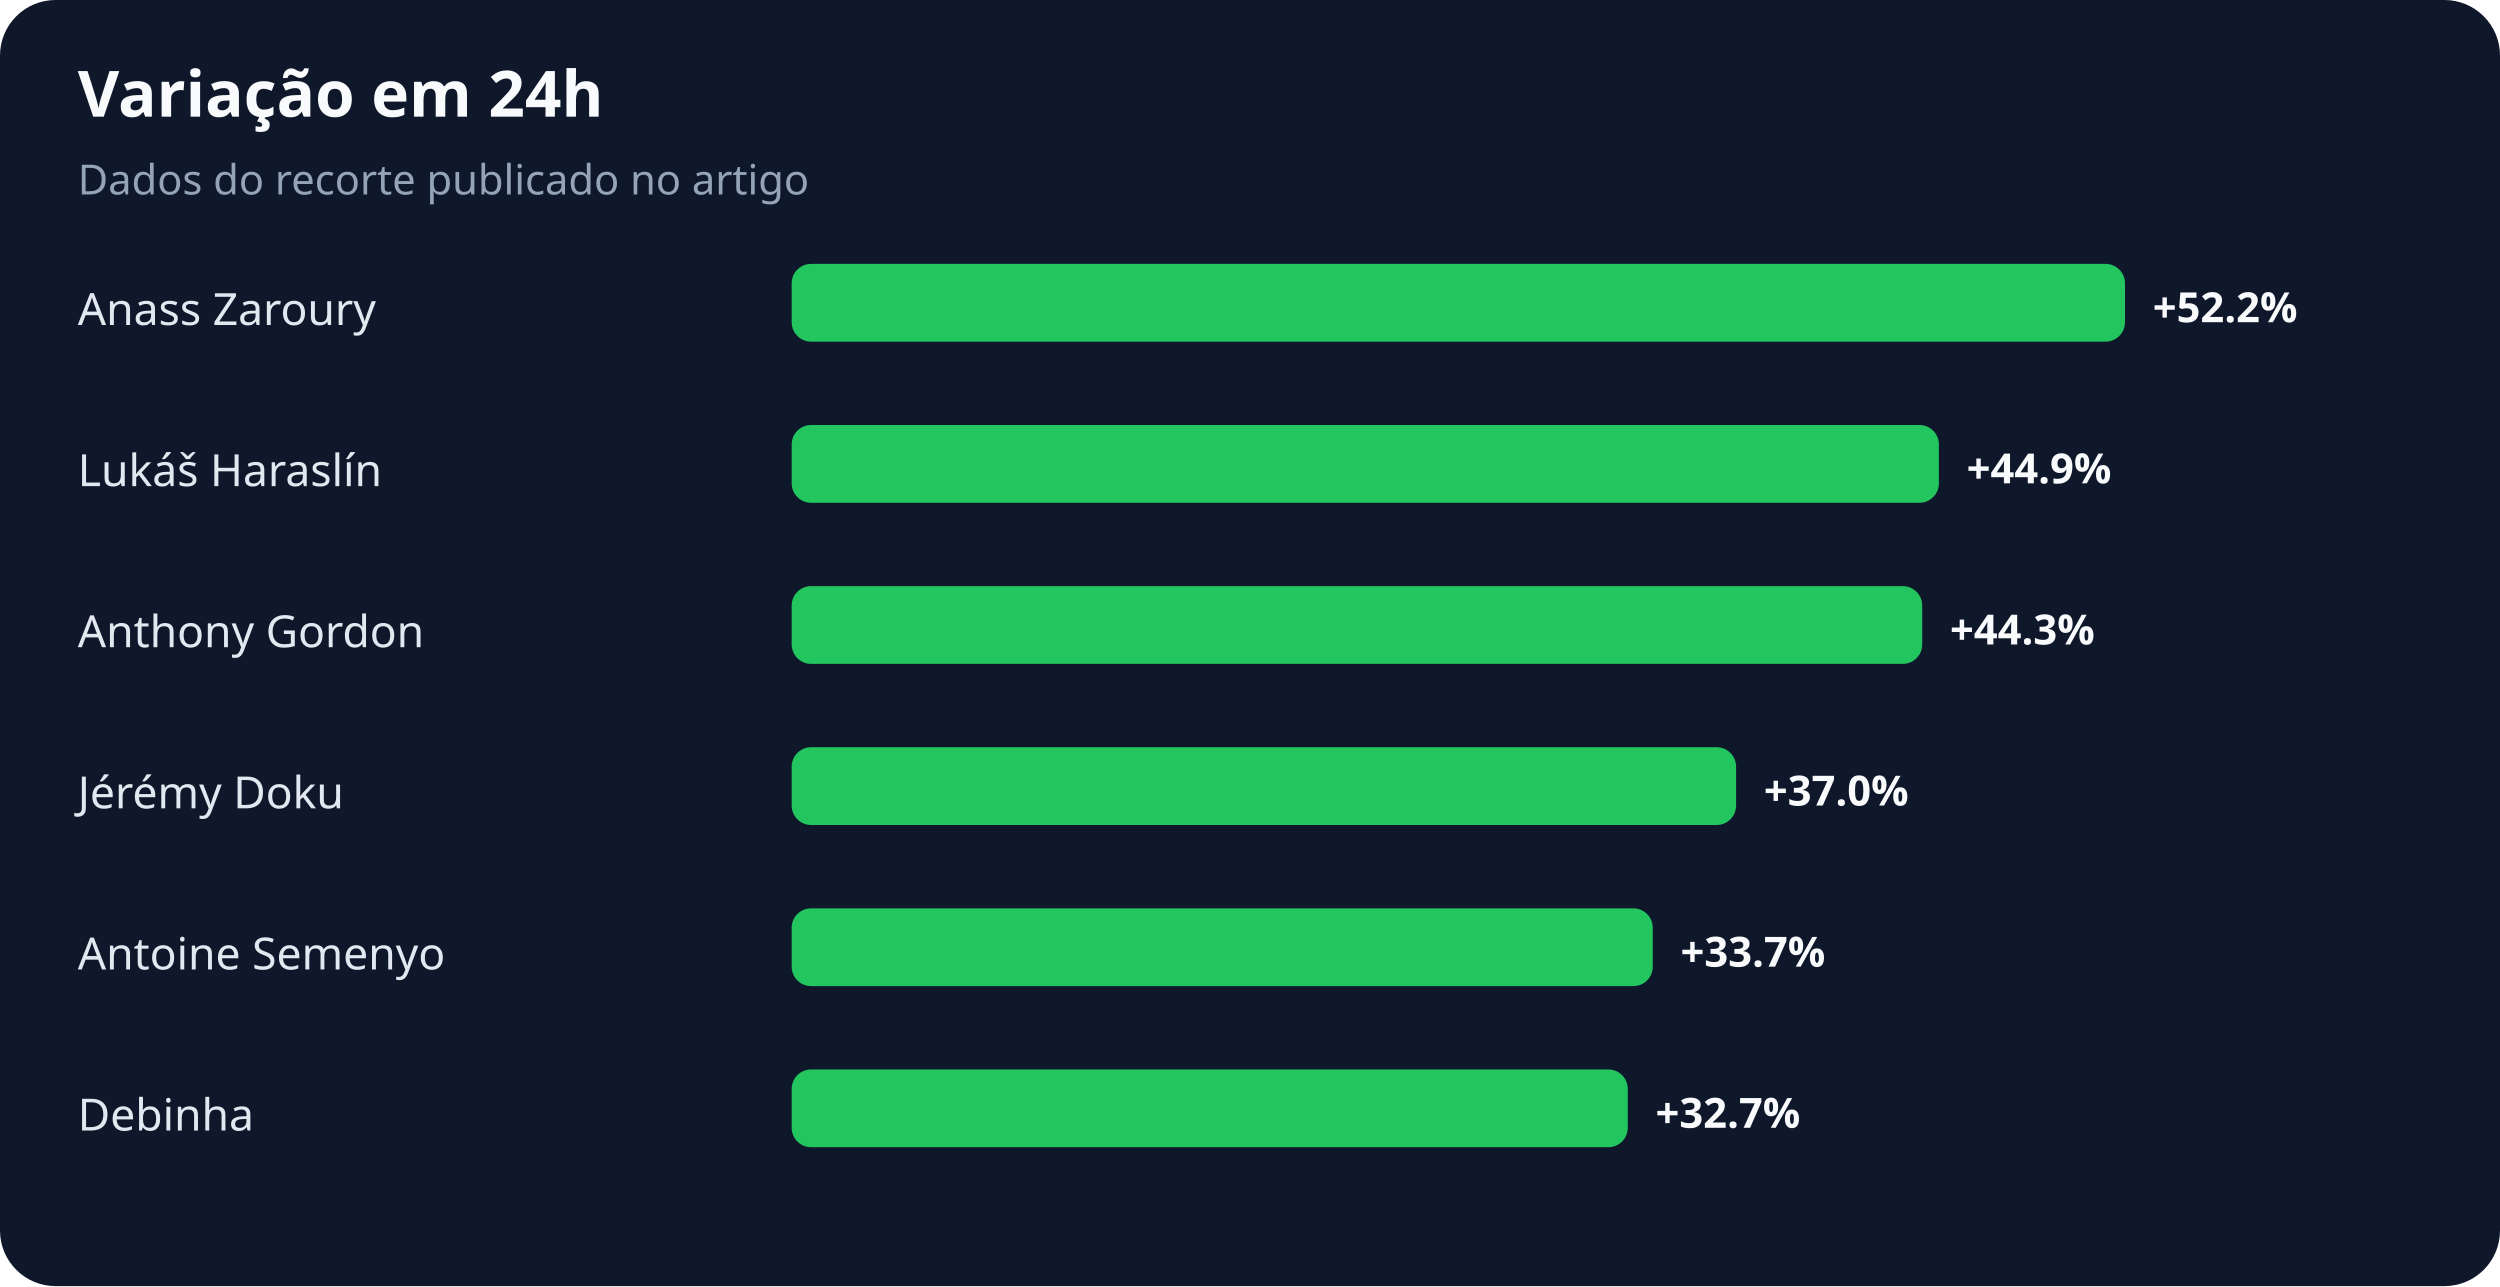
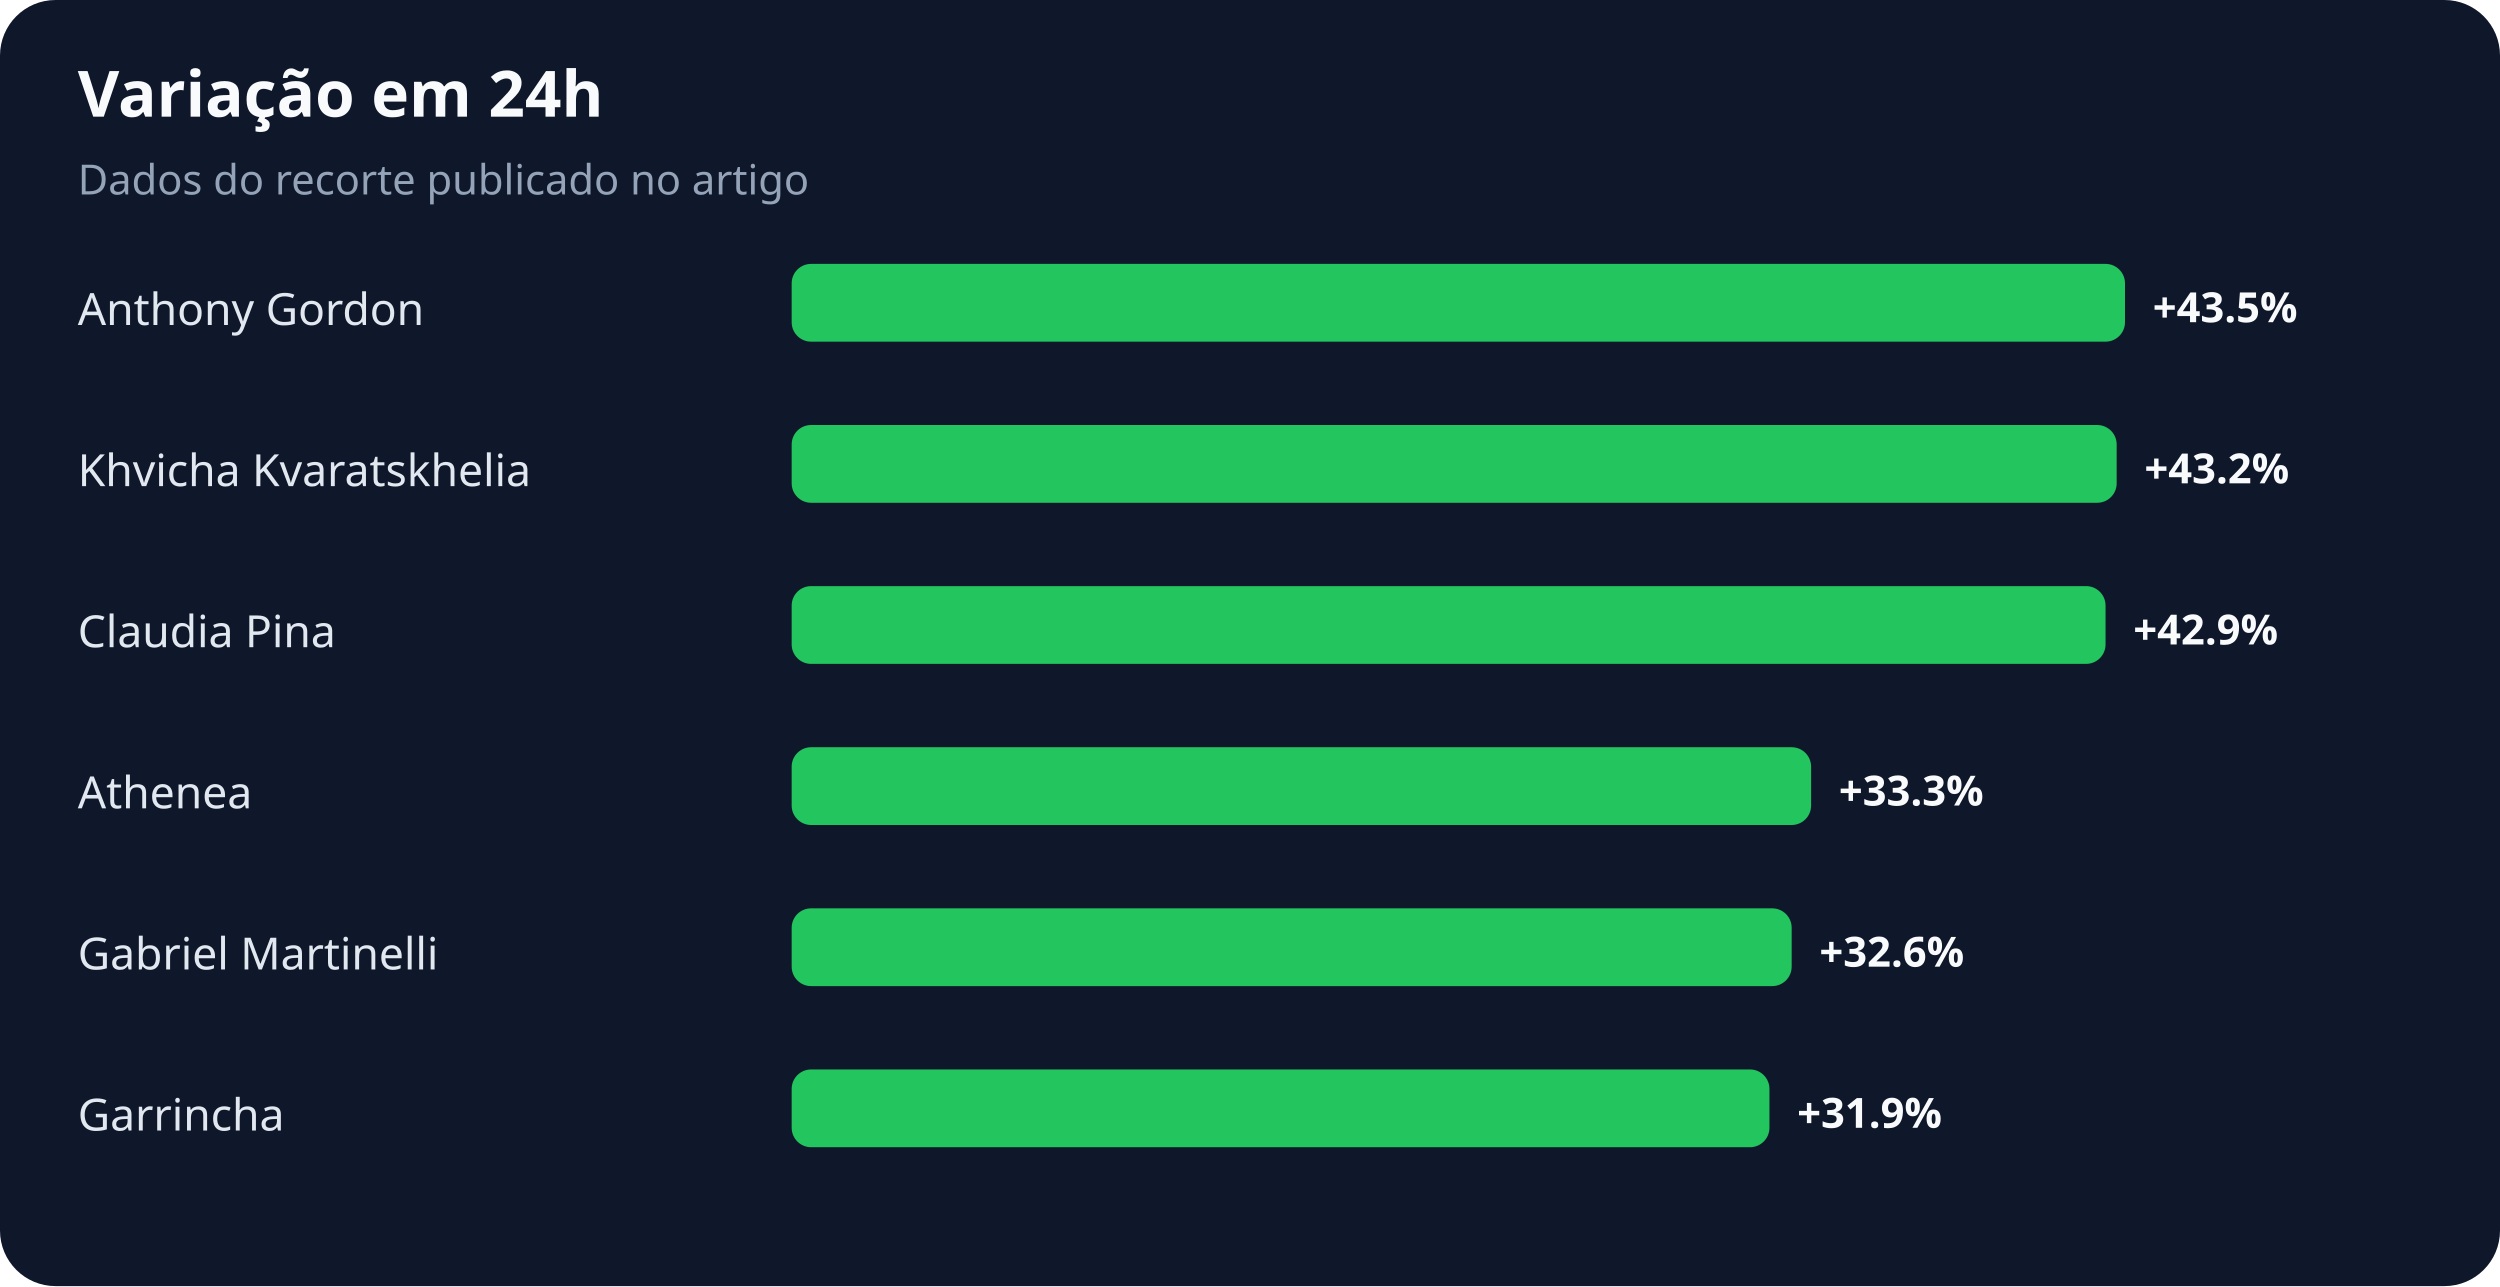
<svg xmlns="http://www.w3.org/2000/svg" width="900" height="463" viewBox="0 0 900 463" role="img" aria-labelledby="title desc">
  <rect width="100%" height="100%" rx="20" fill="#0f172a" />
  <text x="28" y="42" fill="#f8fafc" font-family="system-ui,sans-serif" font-size="23" font-weight="700">Variação em 24h</text>
  <text x="28" y="70" fill="#94a3b8" font-family="system-ui,sans-serif" font-size="15">Dados do recorte publicado no artigo</text>
-   <text x="28" y="117" fill="#e2e8f0" font-family="system-ui,sans-serif" font-size="16">Anass Zaroury</text>
+   <text x="28" y="117" fill="#e2e8f0" font-family="system-ui,sans-serif" font-size="16">Anthony Gordon</text>
  <rect x="285" y="95" width="480" height="28" rx="7" fill="#22c55e" />
-   <text x="775" y="116" fill="#f8fafc" font-family="system-ui,sans-serif" font-size="15" font-weight="700">+52.2%</text>
-   <text x="28" y="175" fill="#e2e8f0" font-family="system-ui,sans-serif" font-size="16">Lukáš Haraslín</text>
-   <rect x="285" y="153" width="413" height="28" rx="7" fill="#22c55e" />
-   <text x="708" y="174" fill="#f8fafc" font-family="system-ui,sans-serif" font-size="15" font-weight="700">+44.9%</text>
-   <text x="28" y="233" fill="#e2e8f0" font-family="system-ui,sans-serif" font-size="16">Anthony Gordon</text>
-   <rect x="285" y="211" width="407" height="28" rx="7" fill="#22c55e" />
-   <text x="702" y="232" fill="#f8fafc" font-family="system-ui,sans-serif" font-size="15" font-weight="700">+44.3%</text>
-   <text x="28" y="291" fill="#e2e8f0" font-family="system-ui,sans-serif" font-size="16">Jérémy Doku</text>
-   <rect x="285" y="269" width="340" height="28" rx="7" fill="#22c55e" />
-   <text x="635" y="290" fill="#f8fafc" font-family="system-ui,sans-serif" font-size="15" font-weight="700">+37.0%</text>
-   <text x="28" y="349" fill="#e2e8f0" font-family="system-ui,sans-serif" font-size="16">Antoine Semenyo</text>
-   <rect x="285" y="327" width="310" height="28" rx="7" fill="#22c55e" />
-   <text x="605" y="348" fill="#f8fafc" font-family="system-ui,sans-serif" font-size="15" font-weight="700">+33.7%</text>
-   <text x="28" y="407" fill="#e2e8f0" font-family="system-ui,sans-serif" font-size="16">Debinha</text>
-   <rect x="285" y="385" width="301" height="28" rx="7" fill="#22c55e" />
-   <text x="596" y="406" fill="#f8fafc" font-family="system-ui,sans-serif" font-size="15" font-weight="700">+32.7%</text>
+   <text x="775" y="116" fill="#f8fafc" font-family="system-ui,sans-serif" font-size="15" font-weight="700">+43.5%</text>
+   <text x="28" y="175" fill="#e2e8f0" font-family="system-ui,sans-serif" font-size="16">Khvicha Kvaratskhelia</text>
+   <rect x="285" y="153" width="477" height="28" rx="7" fill="#22c55e" />
+   <text x="772" y="174" fill="#f8fafc" font-family="system-ui,sans-serif" font-size="15" font-weight="700">+43.2%</text>
+   <text x="28" y="233" fill="#e2e8f0" font-family="system-ui,sans-serif" font-size="16">Claudia Pina</text>
+   <rect x="285" y="211" width="473" height="28" rx="7" fill="#22c55e" />
+   <text x="768" y="232" fill="#f8fafc" font-family="system-ui,sans-serif" font-size="15" font-weight="700">+42.9%</text>
+   <text x="28" y="291" fill="#e2e8f0" font-family="system-ui,sans-serif" font-size="16">Athenea</text>
+   <rect x="285" y="269" width="367" height="28" rx="7" fill="#22c55e" />
+   <text x="662" y="290" fill="#f8fafc" font-family="system-ui,sans-serif" font-size="15" font-weight="700">+33.3%</text>
+   <text x="28" y="349" fill="#e2e8f0" font-family="system-ui,sans-serif" font-size="16">Gabriel Martinelli</text>
+   <rect x="285" y="327" width="360" height="28" rx="7" fill="#22c55e" />
+   <text x="655" y="348" fill="#f8fafc" font-family="system-ui,sans-serif" font-size="15" font-weight="700">+32.6%</text>
+   <text x="28" y="407" fill="#e2e8f0" font-family="system-ui,sans-serif" font-size="16">Garrincha</text>
+   <rect x="285" y="385" width="352" height="28" rx="7" fill="#22c55e" />
+   <text x="647" y="406" fill="#f8fafc" font-family="system-ui,sans-serif" font-size="15" font-weight="700">+31.9%</text>
</svg>
